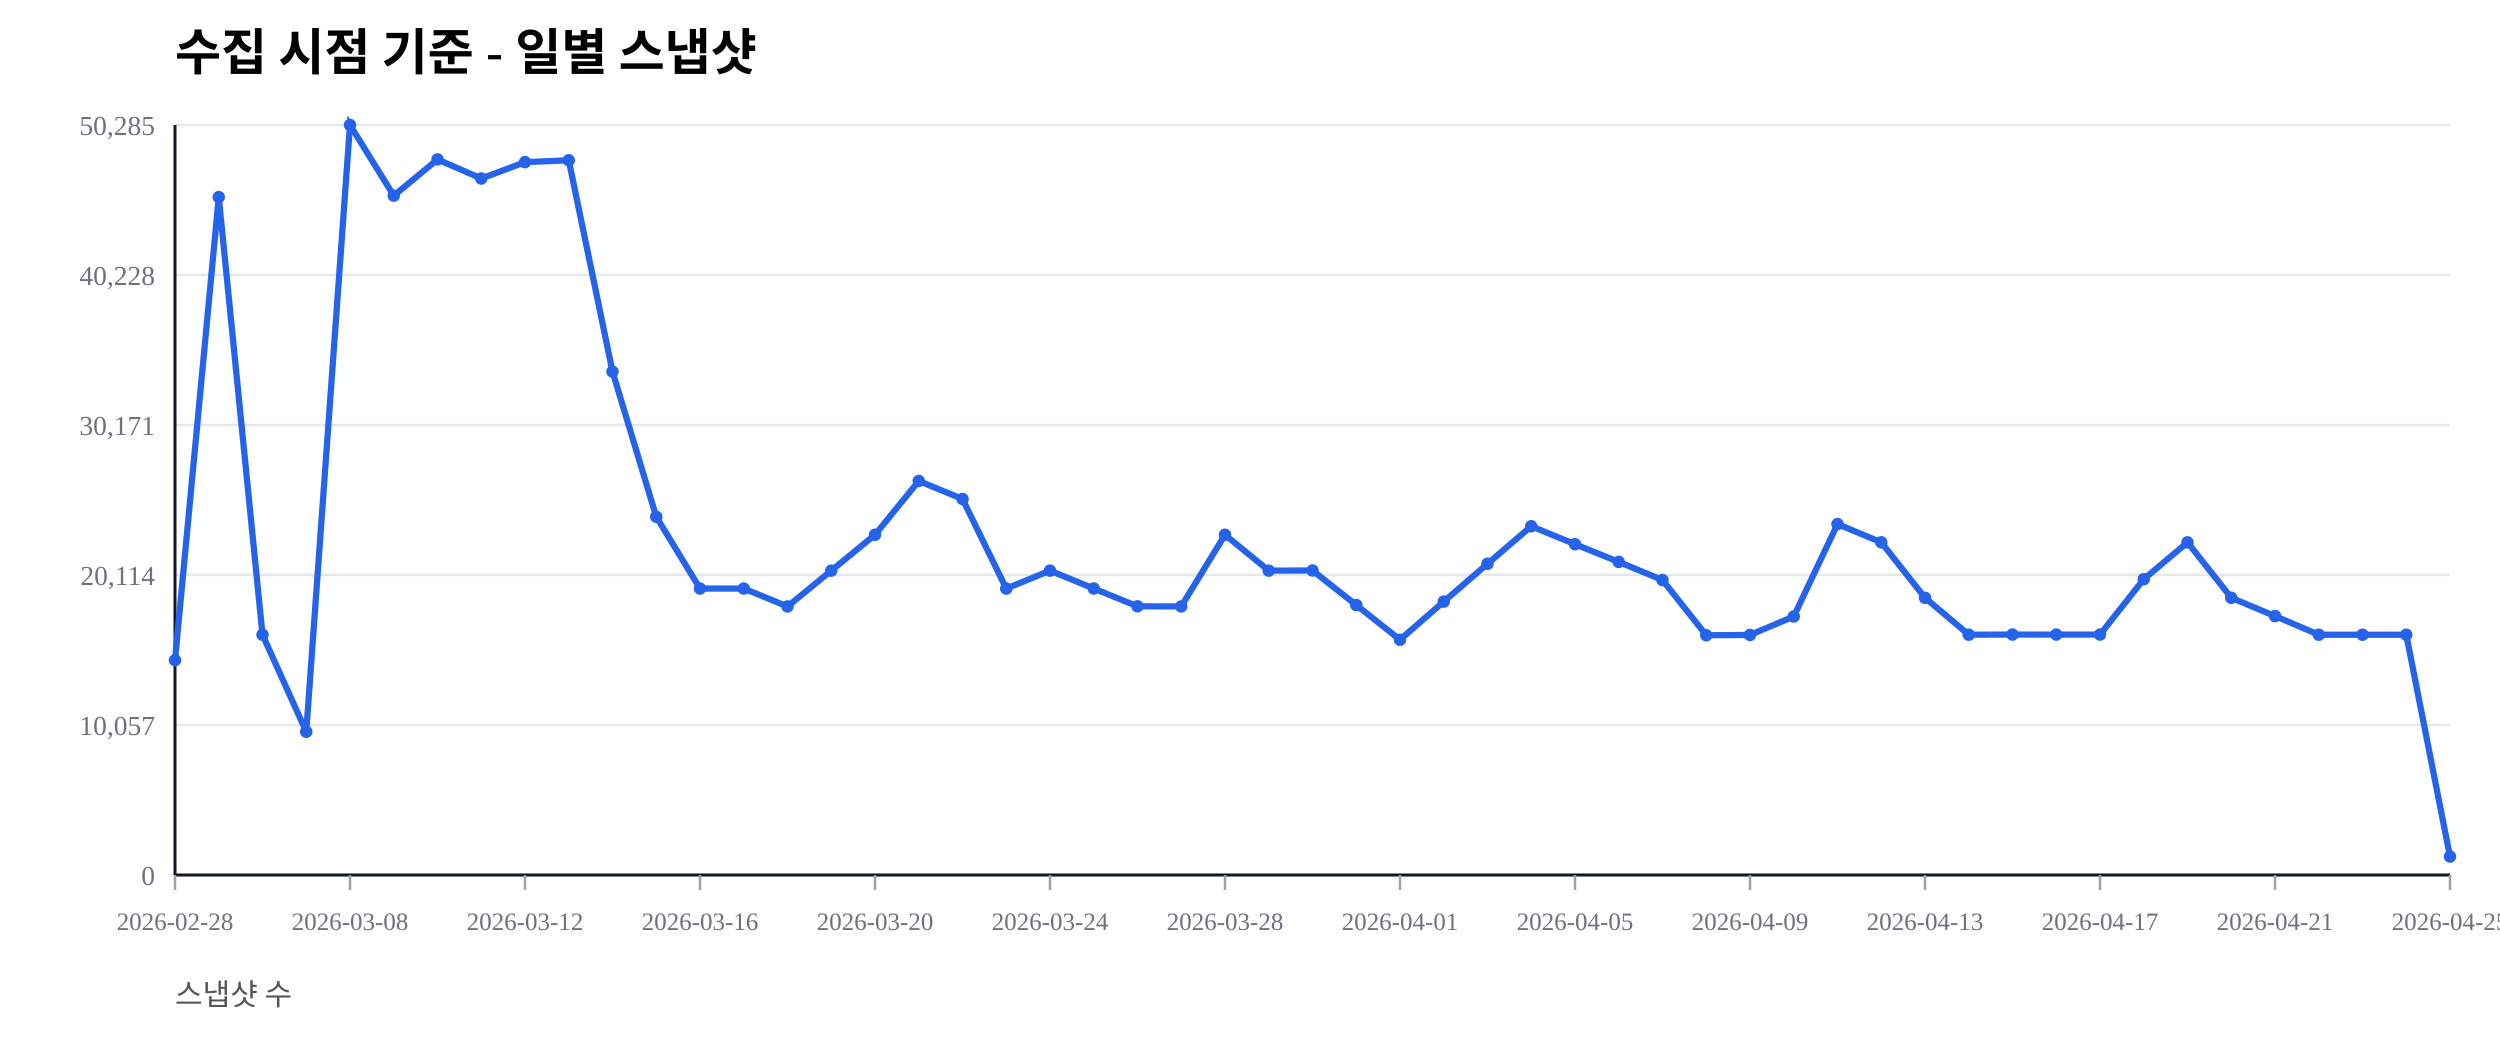
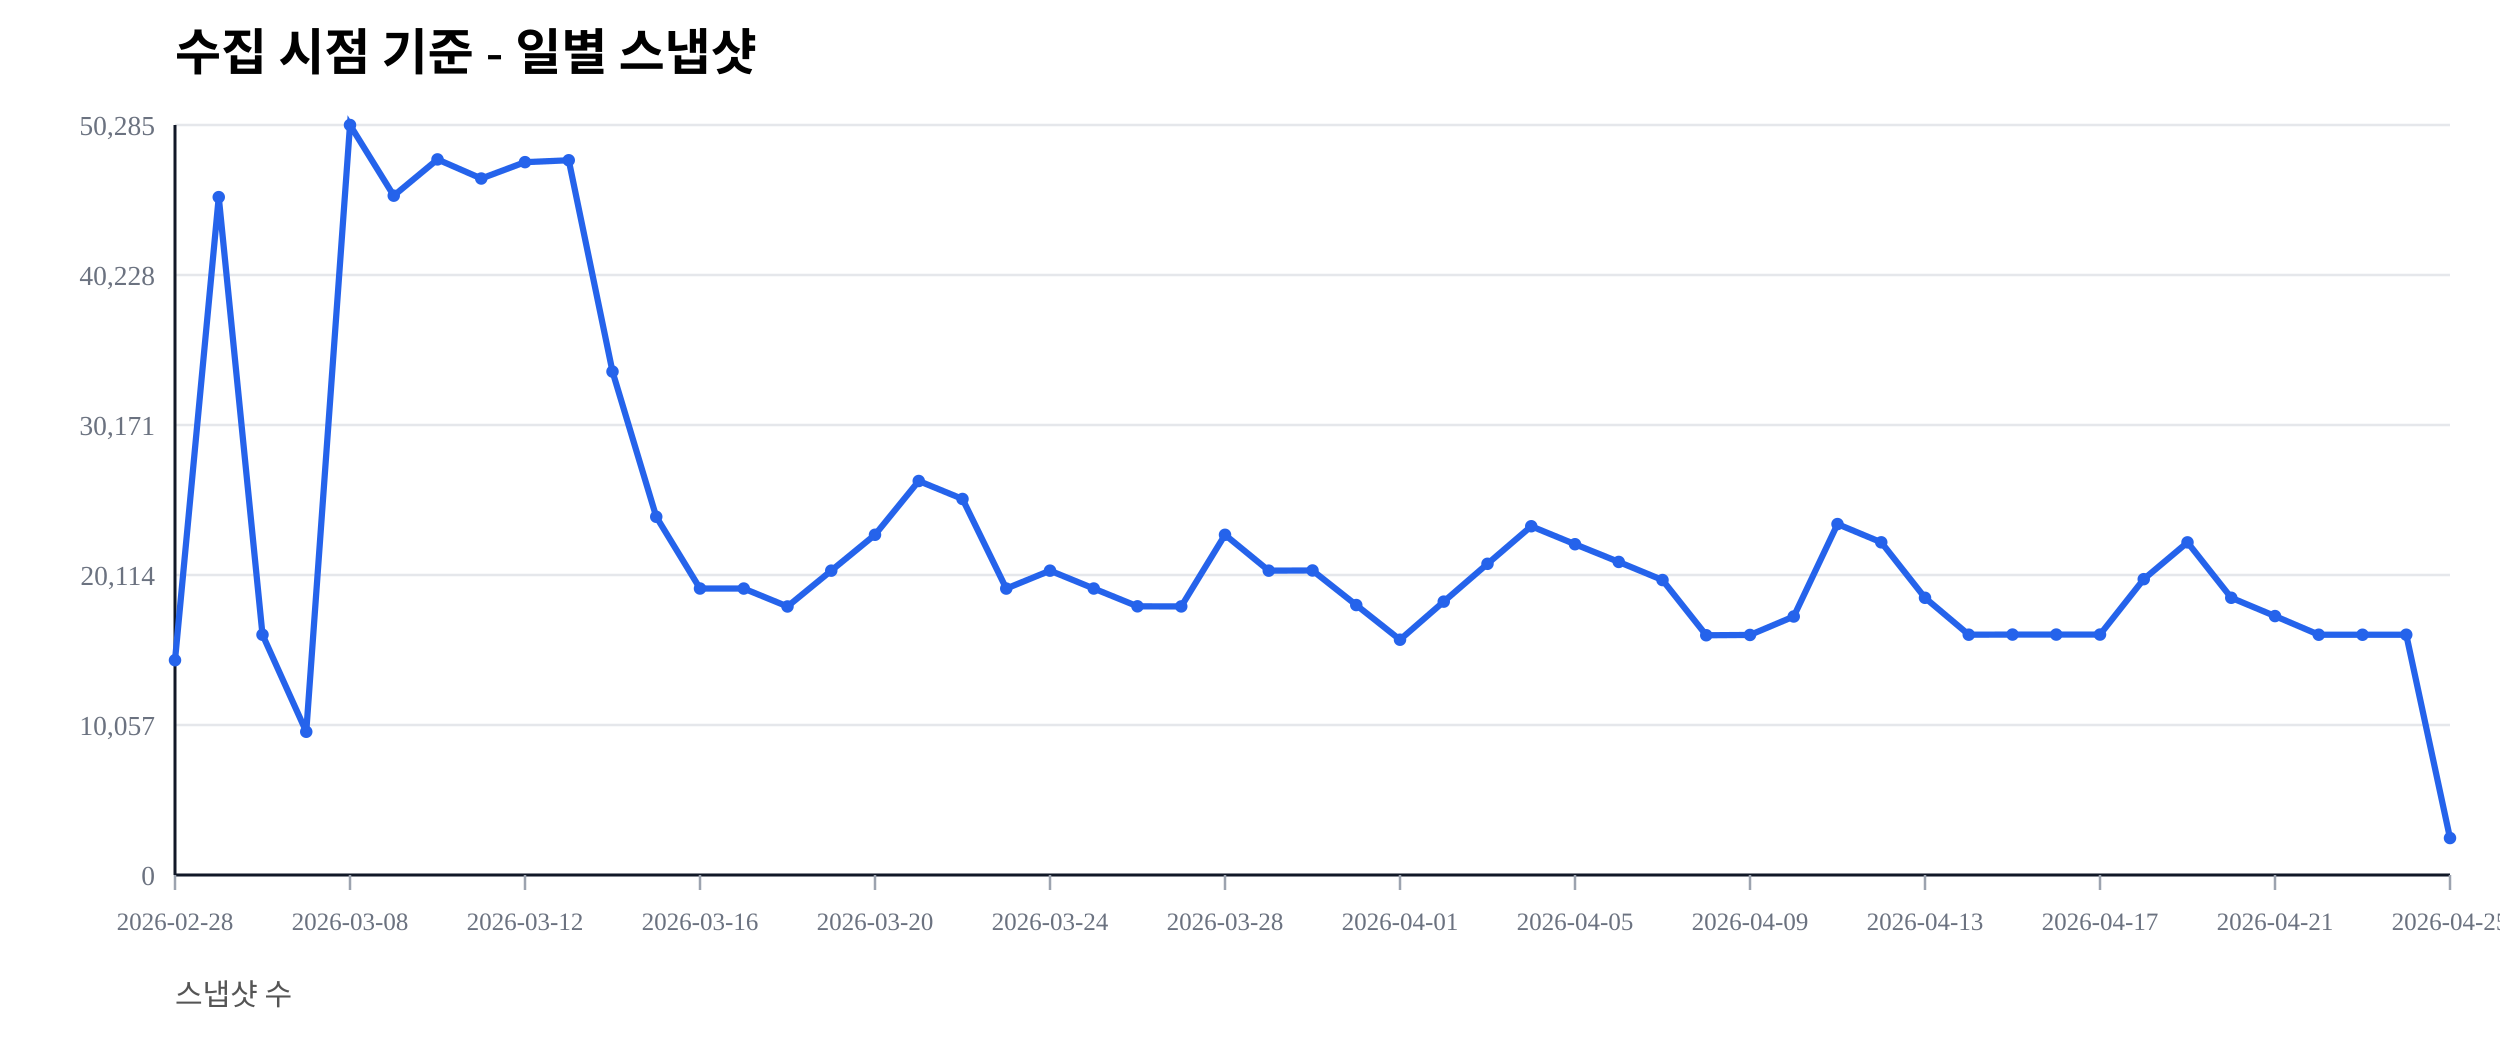
<svg xmlns="http://www.w3.org/2000/svg" width="1000" height="420" viewBox="0 0 1000 420">
  <rect width="100%" height="100%" fill="#ffffff" />
  <text x="70" y="28" font-size="20" font-weight="600">수집 시점 기준 - 일별 스냅샷</text>
  <text x="70" y="402" font-size="12" fill="#555">스냅샷 수</text>
  <line x1="70" y1="350.00" x2="980" y2="350.00" stroke="#e5e7eb" stroke-width="1" />
  <text x="62" y="354.00" font-size="11" fill="#6b7280" text-anchor="end">0</text>
  <line x1="70" y1="290.00" x2="980" y2="290.00" stroke="#e5e7eb" stroke-width="1" />
  <text x="62" y="294.00" font-size="11" fill="#6b7280" text-anchor="end">10,057</text>
  <line x1="70" y1="230.00" x2="980" y2="230.00" stroke="#e5e7eb" stroke-width="1" />
  <text x="62" y="234.00" font-size="11" fill="#6b7280" text-anchor="end">20,114</text>
  <line x1="70" y1="170.00" x2="980" y2="170.00" stroke="#e5e7eb" stroke-width="1" />
  <text x="62" y="174.00" font-size="11" fill="#6b7280" text-anchor="end">30,171</text>
  <line x1="70" y1="110.00" x2="980" y2="110.00" stroke="#e5e7eb" stroke-width="1" />
  <text x="62" y="114.00" font-size="11" fill="#6b7280" text-anchor="end">40,228</text>
  <line x1="70" y1="50.00" x2="980" y2="50.00" stroke="#e5e7eb" stroke-width="1" />
  <text x="62" y="54.00" font-size="11" fill="#6b7280" text-anchor="end">50,285</text>
  <line x1="70" y1="350" x2="980" y2="350" stroke="#111827" stroke-width="1.2" />
  <line x1="70" y1="50" x2="70" y2="350" stroke="#111827" stroke-width="1.2" />
  <line x1="70.00" y1="350" x2="70.00" y2="356" stroke="#9ca3af" stroke-width="1" />
  <text x="70.00" y="372" font-size="10" fill="#6b7280" text-anchor="middle">2026-02-28</text>
  <line x1="140.00" y1="350" x2="140.00" y2="356" stroke="#9ca3af" stroke-width="1" />
  <text x="140.00" y="372" font-size="10" fill="#6b7280" text-anchor="middle">2026-03-08</text>
  <line x1="210.00" y1="350" x2="210.00" y2="356" stroke="#9ca3af" stroke-width="1" />
  <text x="210.00" y="372" font-size="10" fill="#6b7280" text-anchor="middle">2026-03-12</text>
  <line x1="280.00" y1="350" x2="280.00" y2="356" stroke="#9ca3af" stroke-width="1" />
  <text x="280.00" y="372" font-size="10" fill="#6b7280" text-anchor="middle">2026-03-16</text>
  <line x1="350.00" y1="350" x2="350.00" y2="356" stroke="#9ca3af" stroke-width="1" />
  <text x="350.00" y="372" font-size="10" fill="#6b7280" text-anchor="middle">2026-03-20</text>
  <line x1="420.00" y1="350" x2="420.00" y2="356" stroke="#9ca3af" stroke-width="1" />
  <text x="420.00" y="372" font-size="10" fill="#6b7280" text-anchor="middle">2026-03-24</text>
  <line x1="490.00" y1="350" x2="490.00" y2="356" stroke="#9ca3af" stroke-width="1" />
  <text x="490.00" y="372" font-size="10" fill="#6b7280" text-anchor="middle">2026-03-28</text>
  <line x1="560.00" y1="350" x2="560.00" y2="356" stroke="#9ca3af" stroke-width="1" />
  <text x="560.00" y="372" font-size="10" fill="#6b7280" text-anchor="middle">2026-04-01</text>
  <line x1="630.00" y1="350" x2="630.00" y2="356" stroke="#9ca3af" stroke-width="1" />
  <text x="630.00" y="372" font-size="10" fill="#6b7280" text-anchor="middle">2026-04-05</text>
  <line x1="700.00" y1="350" x2="700.00" y2="356" stroke="#9ca3af" stroke-width="1" />
  <text x="700.00" y="372" font-size="10" fill="#6b7280" text-anchor="middle">2026-04-09</text>
  <line x1="770.00" y1="350" x2="770.00" y2="356" stroke="#9ca3af" stroke-width="1" />
  <text x="770.00" y="372" font-size="10" fill="#6b7280" text-anchor="middle">2026-04-13</text>
  <line x1="840.00" y1="350" x2="840.00" y2="356" stroke="#9ca3af" stroke-width="1" />
  <text x="840.00" y="372" font-size="10" fill="#6b7280" text-anchor="middle">2026-04-17</text>
  <line x1="910.00" y1="350" x2="910.00" y2="356" stroke="#9ca3af" stroke-width="1" />
  <text x="910.00" y="372" font-size="10" fill="#6b7280" text-anchor="middle">2026-04-21</text>
  <line x1="980.00" y1="350" x2="980.00" y2="356" stroke="#9ca3af" stroke-width="1" />
  <text x="980.00" y="372" font-size="10" fill="#6b7280" text-anchor="middle">2026-04-25</text>
-   <polyline fill="none" stroke="#2563eb" stroke-width="2.5" points="70.00,264.08 87.50,78.85 105.00,253.89 122.50,292.71 140.00,50.00 157.50,78.27 175.00,63.76 192.50,71.41 210.00,64.86 227.50,64.10 245.00,148.63 262.50,206.71 280.00,235.41 297.50,235.42 315.00,242.59 332.50,228.26 350.00,213.91 367.50,192.40 385.00,199.59 402.50,235.43 420.00,228.26 437.50,235.41 455.00,242.53 472.50,242.57 490.00,213.92 507.50,228.26 525.00,228.19 542.50,242.02 560.00,255.89 577.50,240.65 595.00,225.52 612.50,210.50 630.00,217.69 647.50,224.77 665.00,232.02 682.50,254.10 700.00,253.98 717.50,246.60 735.00,209.63 752.50,216.93 770.00,239.12 787.50,253.88 805.00,253.83 822.50,253.83 840.00,253.83 857.50,231.67 875.00,216.95 892.50,239.11 910.00,246.43 927.50,253.89 945.00,253.90 962.50,253.89 980.00,342.61" />
+   <polyline fill="none" stroke="#2563eb" stroke-width="2.5" points="70.00,264.08 87.50,78.85 105.00,253.89 122.50,292.71 140.00,50.00 157.50,78.27 175.00,63.76 192.50,71.41 210.00,64.86 227.50,64.10 245.00,148.63 262.50,206.71 280.00,235.41 297.50,235.42 315.00,242.59 332.50,228.26 350.00,213.91 367.50,192.40 385.00,199.59 402.50,235.43 420.00,228.26 437.50,235.41 455.00,242.53 472.50,242.57 490.00,213.92 507.50,228.26 525.00,228.19 542.50,242.02 560.00,255.89 577.50,240.65 595.00,225.52 612.50,210.50 630.00,217.69 647.50,224.77 665.00,232.02 682.50,254.10 700.00,253.98 717.50,246.60 735.00,209.63 752.50,216.93 770.00,239.12 787.50,253.88 805.00,253.83 822.50,253.83 840.00,253.83 857.50,231.67 875.00,216.95 892.50,239.11 910.00,246.43 927.50,253.89 945.00,253.90 962.50,253.89 980.00,335.22" />
  <circle cx="70.00" cy="264.08" r="2.5" fill="#2563eb" />
  <circle cx="87.50" cy="78.85" r="2.5" fill="#2563eb" />
  <circle cx="105.00" cy="253.89" r="2.5" fill="#2563eb" />
  <circle cx="122.50" cy="292.71" r="2.5" fill="#2563eb" />
  <circle cx="140.00" cy="50.00" r="2.5" fill="#2563eb" />
  <circle cx="157.50" cy="78.27" r="2.5" fill="#2563eb" />
  <circle cx="175.00" cy="63.76" r="2.5" fill="#2563eb" />
  <circle cx="192.50" cy="71.41" r="2.5" fill="#2563eb" />
  <circle cx="210.00" cy="64.86" r="2.5" fill="#2563eb" />
  <circle cx="227.50" cy="64.10" r="2.5" fill="#2563eb" />
  <circle cx="245.00" cy="148.63" r="2.5" fill="#2563eb" />
  <circle cx="262.50" cy="206.71" r="2.5" fill="#2563eb" />
  <circle cx="280.00" cy="235.41" r="2.5" fill="#2563eb" />
  <circle cx="297.50" cy="235.42" r="2.5" fill="#2563eb" />
  <circle cx="315.00" cy="242.59" r="2.5" fill="#2563eb" />
  <circle cx="332.50" cy="228.26" r="2.5" fill="#2563eb" />
  <circle cx="350.00" cy="213.91" r="2.5" fill="#2563eb" />
  <circle cx="367.50" cy="192.40" r="2.5" fill="#2563eb" />
  <circle cx="385.00" cy="199.59" r="2.5" fill="#2563eb" />
  <circle cx="402.50" cy="235.43" r="2.5" fill="#2563eb" />
  <circle cx="420.00" cy="228.26" r="2.5" fill="#2563eb" />
  <circle cx="437.50" cy="235.41" r="2.5" fill="#2563eb" />
  <circle cx="455.00" cy="242.53" r="2.5" fill="#2563eb" />
  <circle cx="472.50" cy="242.57" r="2.5" fill="#2563eb" />
  <circle cx="490.00" cy="213.92" r="2.5" fill="#2563eb" />
  <circle cx="507.50" cy="228.26" r="2.5" fill="#2563eb" />
  <circle cx="525.00" cy="228.19" r="2.5" fill="#2563eb" />
  <circle cx="542.50" cy="242.02" r="2.5" fill="#2563eb" />
  <circle cx="560.00" cy="255.89" r="2.5" fill="#2563eb" />
  <circle cx="577.50" cy="240.65" r="2.5" fill="#2563eb" />
  <circle cx="595.00" cy="225.52" r="2.5" fill="#2563eb" />
  <circle cx="612.50" cy="210.50" r="2.5" fill="#2563eb" />
  <circle cx="630.00" cy="217.69" r="2.5" fill="#2563eb" />
  <circle cx="647.50" cy="224.77" r="2.5" fill="#2563eb" />
  <circle cx="665.00" cy="232.02" r="2.5" fill="#2563eb" />
  <circle cx="682.50" cy="254.10" r="2.5" fill="#2563eb" />
  <circle cx="700.00" cy="253.98" r="2.5" fill="#2563eb" />
  <circle cx="717.50" cy="246.60" r="2.5" fill="#2563eb" />
  <circle cx="735.00" cy="209.63" r="2.5" fill="#2563eb" />
  <circle cx="752.50" cy="216.93" r="2.5" fill="#2563eb" />
  <circle cx="770.00" cy="239.12" r="2.5" fill="#2563eb" />
  <circle cx="787.50" cy="253.88" r="2.5" fill="#2563eb" />
  <circle cx="805.00" cy="253.83" r="2.5" fill="#2563eb" />
  <circle cx="822.50" cy="253.83" r="2.5" fill="#2563eb" />
  <circle cx="840.00" cy="253.83" r="2.5" fill="#2563eb" />
  <circle cx="857.50" cy="231.67" r="2.5" fill="#2563eb" />
  <circle cx="875.00" cy="216.95" r="2.5" fill="#2563eb" />
  <circle cx="892.50" cy="239.11" r="2.5" fill="#2563eb" />
  <circle cx="910.00" cy="246.43" r="2.5" fill="#2563eb" />
  <circle cx="927.50" cy="253.89" r="2.5" fill="#2563eb" />
  <circle cx="945.00" cy="253.90" r="2.5" fill="#2563eb" />
  <circle cx="962.50" cy="253.89" r="2.5" fill="#2563eb" />
-   <circle cx="980.00" cy="342.61" r="2.5" fill="#2563eb" />
+   <circle cx="980.00" cy="335.22" r="2.5" fill="#2563eb" />
</svg>
